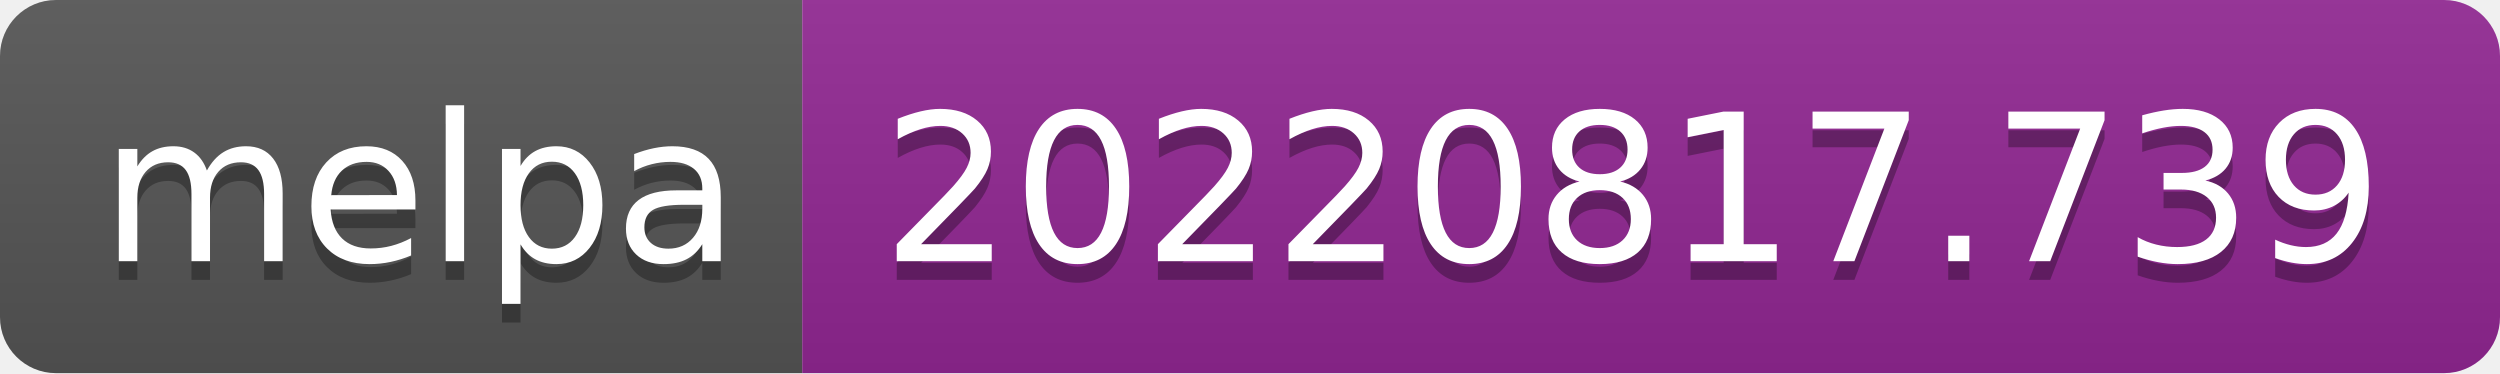
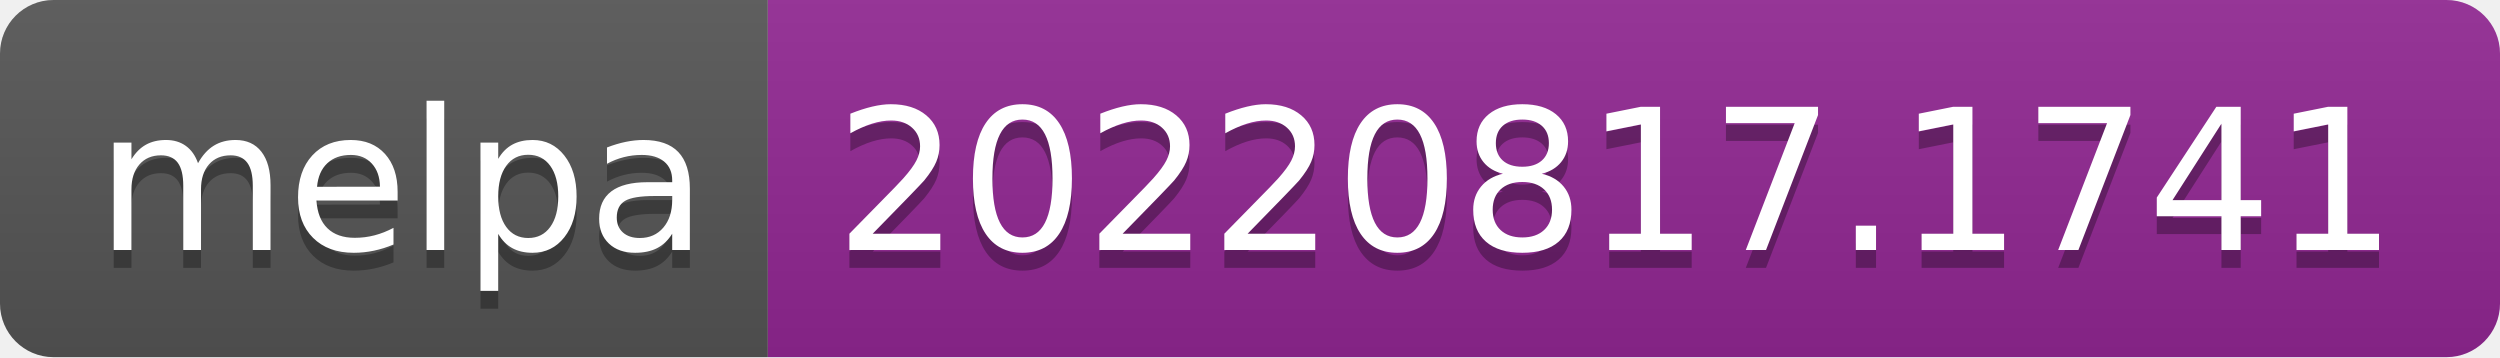
- <svg xmlns="http://www.w3.org/2000/svg" width="134" height="20" role="img" aria-label="melpa: 20220817.739">
+ <svg xmlns="http://www.w3.org/2000/svg" width="140" height="20" role="img" aria-label="melpa: 20220817.1741">
  <linearGradient id="s" x2="0" y2="100%">
    <stop offset="0" stop-color="#bbb" stop-opacity=".1" />
    <stop offset="1" stop-opacity=".1" />
  </linearGradient>
  <clipPath id="r">
-     <rect width="134" height="20" rx="3" fill="#fff" />
+     <rect width="140" height="20" rx="3" fill="#fff" />
  </clipPath>
  <g clip-path="url(#r)">
    <rect width="43" height="20" fill="#555" />
-     <rect x="43" width="91" height="20" fill="#922793" />
-     <rect width="134" height="20" fill="url(#s)" />
+     <rect x="43" width="97" height="20" fill="#922793" />
+     <rect width="140" height="20" fill="url(#s)" />
  </g>
  <g fill="#fff" text-anchor="middle" font-family="Verdana,Geneva,DejaVu Sans,sans-serif" text-rendering="geometricPrecision" font-size="110">
    <text aria-hidden="true" x="225" y="150" fill="#010101" fill-opacity=".3" transform="scale(.1)" textLength="330">melpa</text>
    <text x="225" y="140" transform="scale(.1)" fill="#fff" textLength="330">melpa</text>
-     <text aria-hidden="true" x="875" y="150" fill="#010101" fill-opacity=".3" transform="scale(.1)" textLength="810">20220817.739</text>
-     <text x="875" y="140" transform="scale(.1)" fill="#fff" textLength="810">20220817.739</text>
+     <text aria-hidden="true" x="905" y="150" fill="#010101" fill-opacity=".3" transform="scale(.1)" textLength="870">20220817.1741</text>
+     <text x="905" y="140" transform="scale(.1)" fill="#fff" textLength="870">20220817.1741</text>
  </g>
</svg>
